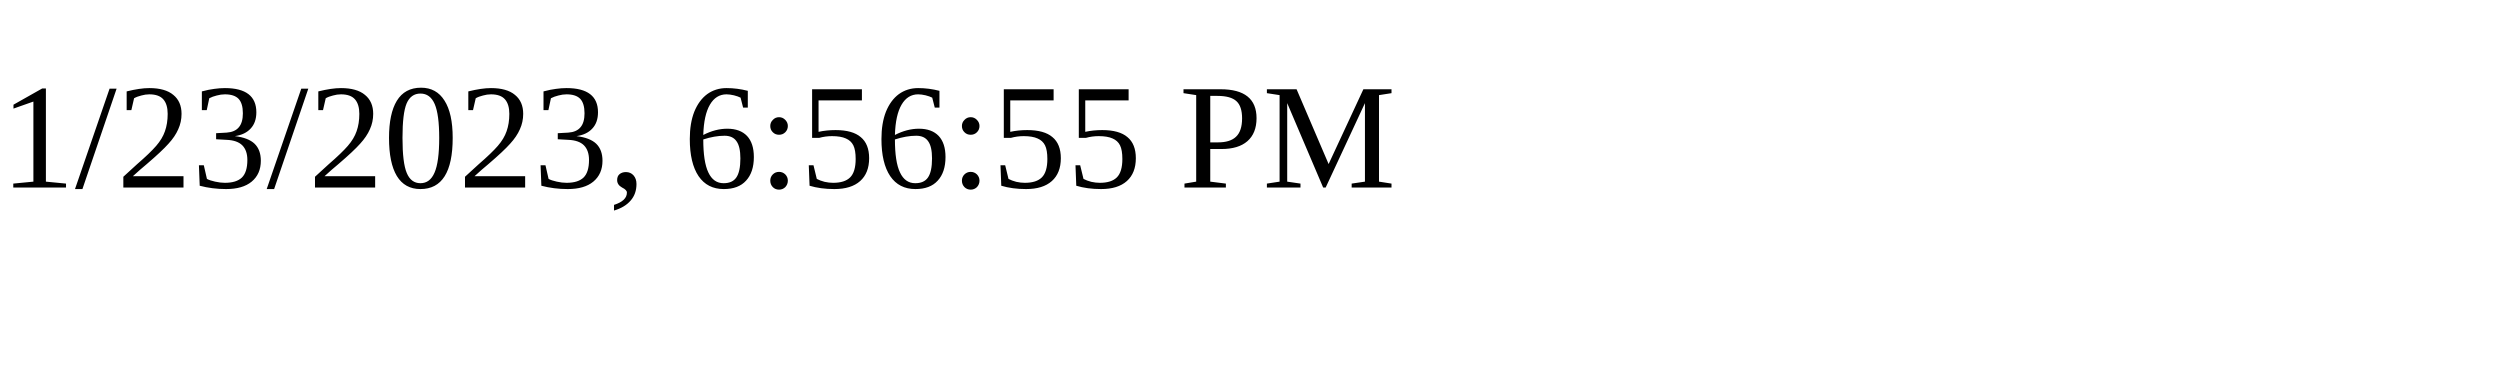
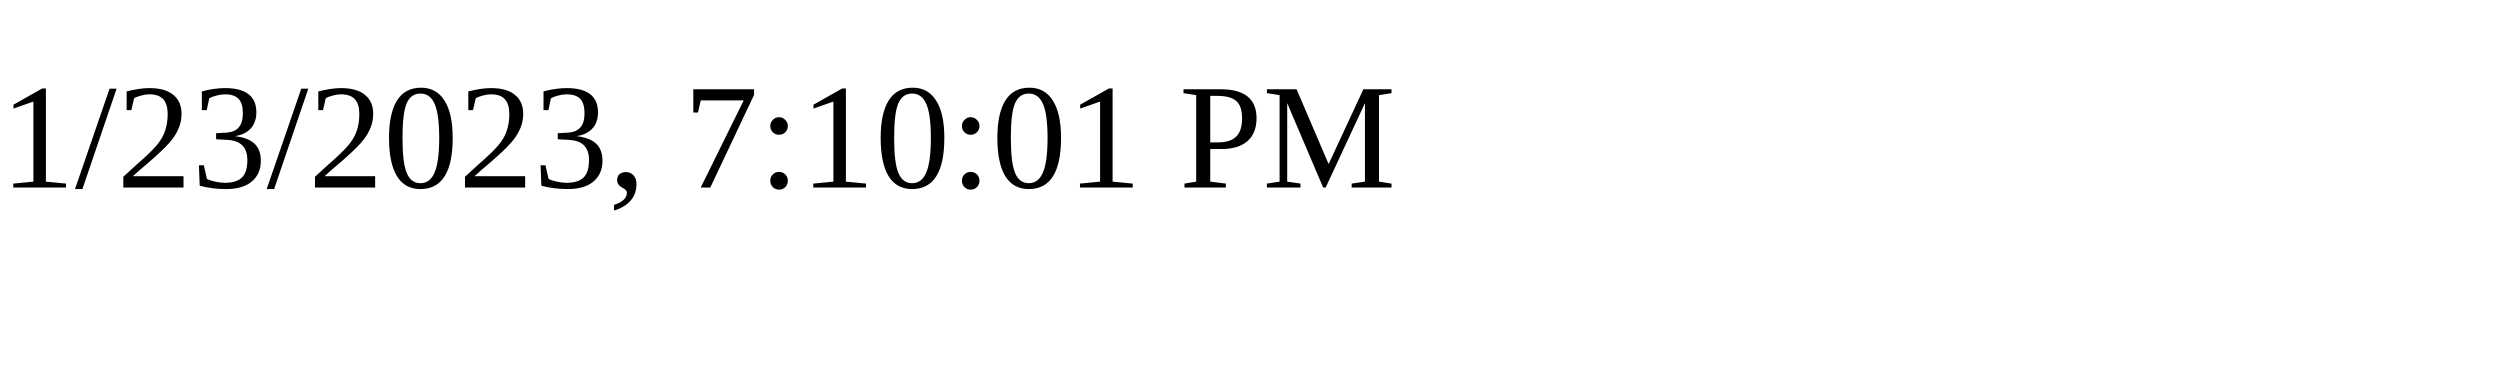
<svg xmlns="http://www.w3.org/2000/svg" height="30" width="200">
-   <text x="0" y="15">1/23/2023, 6:56:55 PM</text>
+   <text x="0" y="15">1/23/2023, 7:10:01 PM</text>
</svg>
